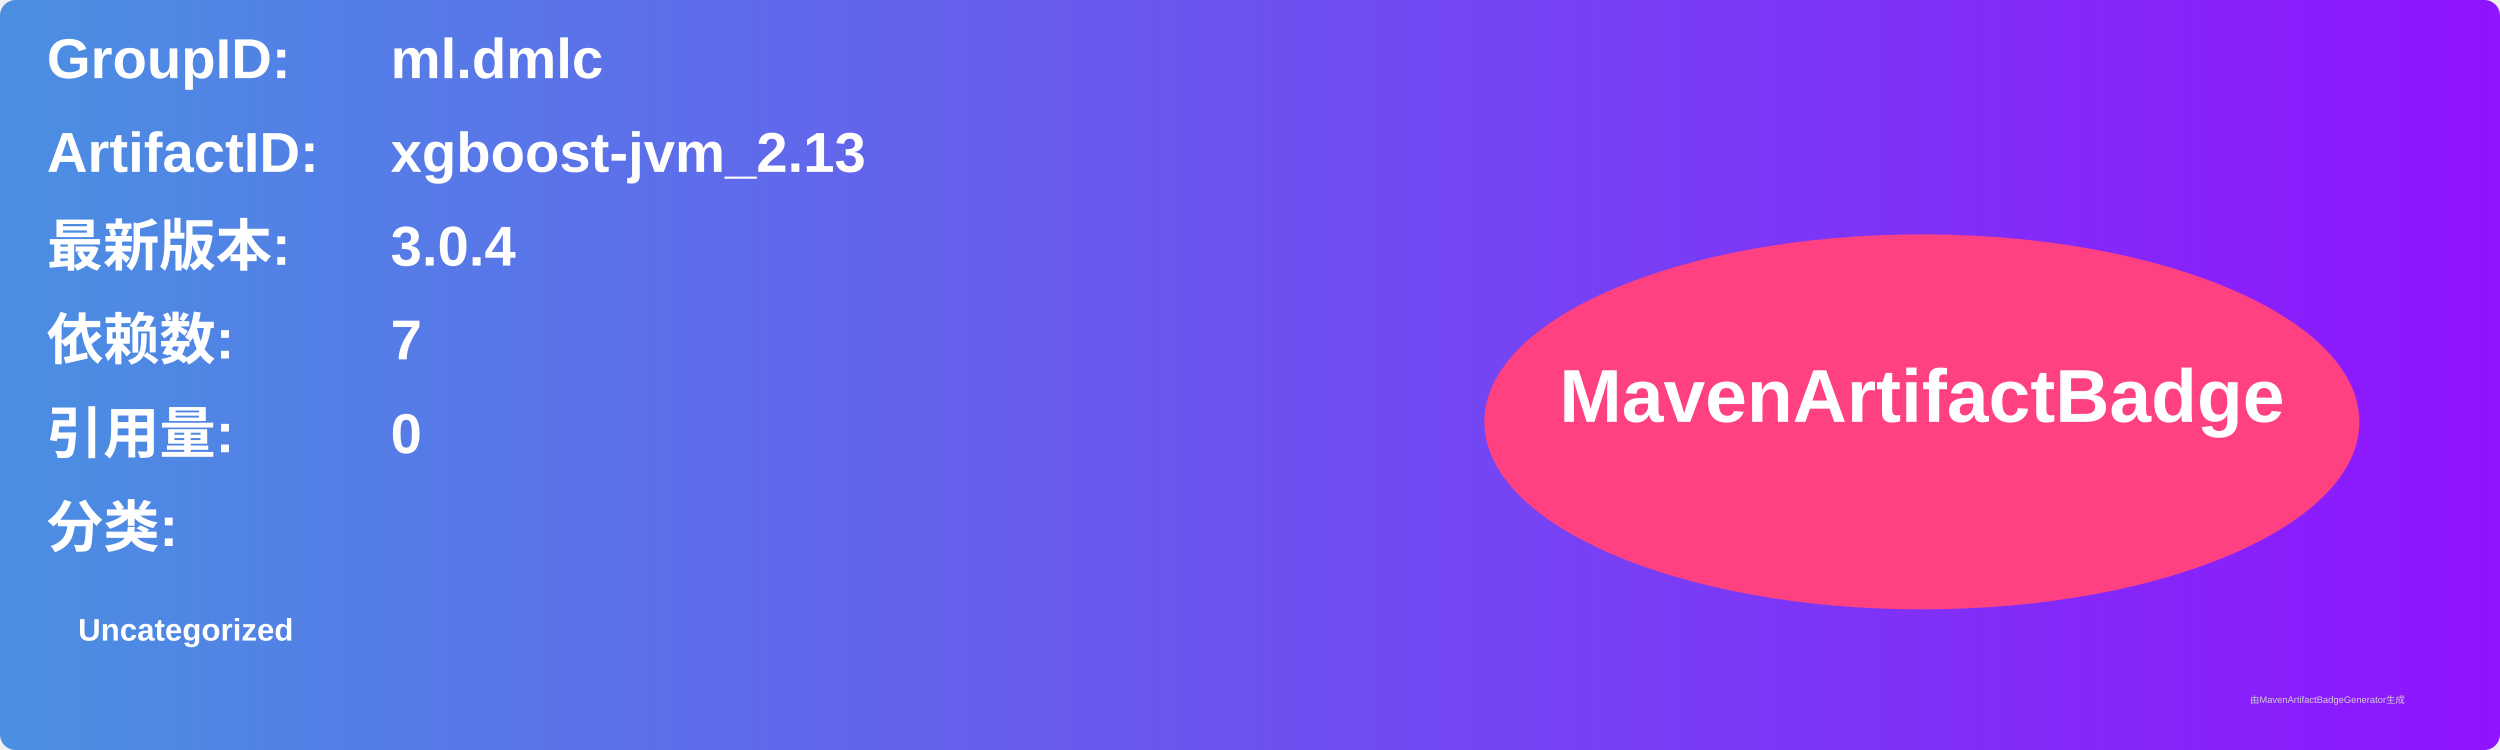
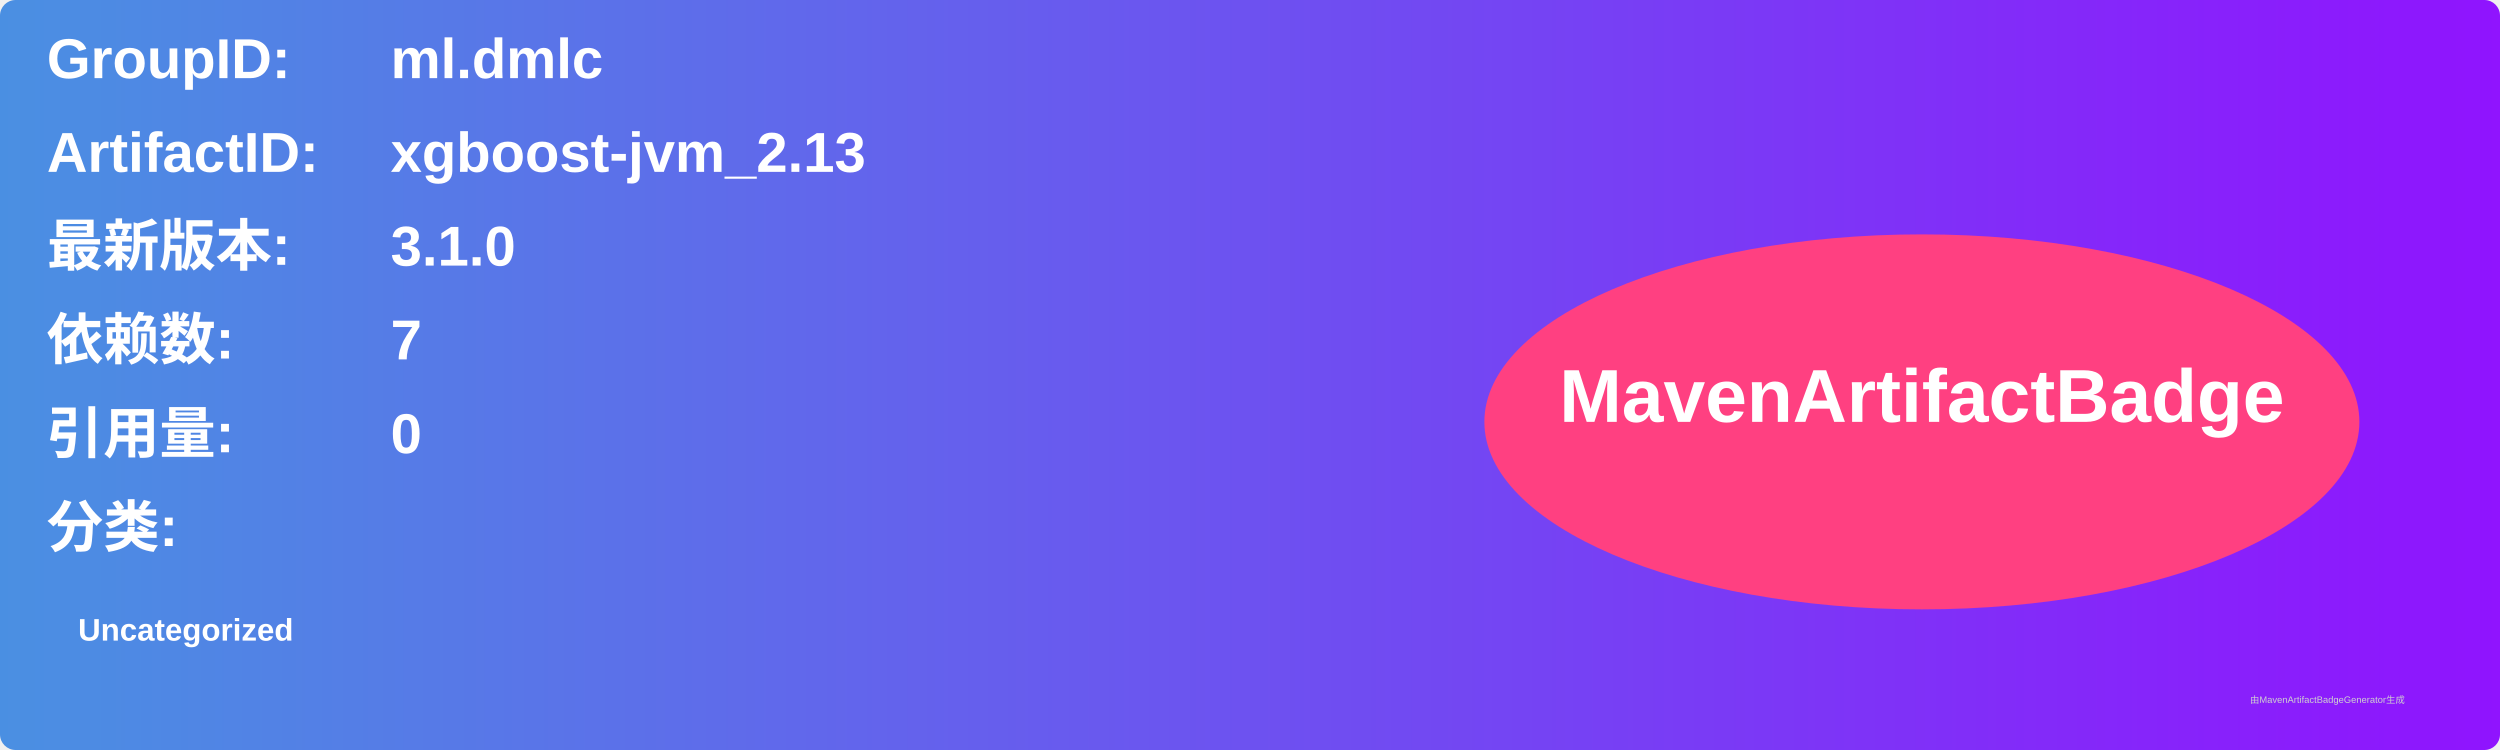
<svg xmlns="http://www.w3.org/2000/svg" width="800" height="240" viewBox="0 0 800 240">
  <linearGradient id="grad" x1="0%" y1="0%" x2="100%" y2="0%">
    <stop offset="0%" stop-color="#4a90e2" />
    <stop offset="100%" stop-color="#9013fe" />
  </linearGradient>
  <rect width="100%" height="100%" rx="5" ry="5" fill="url(#grad)" />
  <g transform="translate(15, 15)">
    <text x="0" y="10" font-family="Arial" font-size="18" fill="white" font-weight="bold" width="260">GroupID:</text>
    <text x="110" y="10" font-family="Arial" font-size="18" fill="white" font-weight="bold" width="460">ml.dmlc</text>
    <text x="0" y="40" font-family="Arial" font-size="18" fill="white" font-weight="bold" width="260">ArtifactID:</text>
    <text x="110" y="40" font-family="Arial" font-size="18" fill="white" font-weight="bold" width="460">xgboost-jvm_2.13</text>
    <text x="0" y="70" font-family="Arial" font-size="18" fill="white" font-weight="bold">最新版本:</text>
    <text x="110" y="70" font-family="Arial" font-size="18" fill="white" font-weight="bold">
-       <tspan font-weight="bold">3.0.4</tspan>
+       <tspan font-weight="bold">3.1.0</tspan>
    </text>
    <text x="0" y="100" font-family="Arial" font-size="18" fill="white" font-weight="bold">依赖数: </text>
    <text x="110" y="100" font-family="Arial" font-size="18" fill="white">
      <tspan font-weight="bold">7</tspan>
    </text>
    <text x="0" y="130" font-family="Arial" font-size="18" fill="white" font-weight="bold">引用量: </text>
    <text x="110" y="130" font-family="Arial" font-size="18" fill="white">
      <tspan font-weight="bold">0</tspan>
    </text>
    <text x="0" y="160" font-family="Arial" font-size="18" fill="white" font-weight="bold">分类:</text>
    <text x="10" y="190" font-family="Arial" font-size="10" fill="white">
      <tspan font-weight="bold">Uncategorized</tspan>
    </text>
    <ellipse cx="600" cy="120" rx="140" ry="60" fill="#ff4081" />
    <text x="600" y="120" text-anchor="middle" font-family="Arial" font-size="24" fill="white" font-weight="bold">MavenArtifactBadge</text>
  </g>
  <text x="720" y="225" font-family="Arial" font-size="3" fill="#d0d0d0">由MavenArtifactBadgeGenerator生成</text>
</svg>
